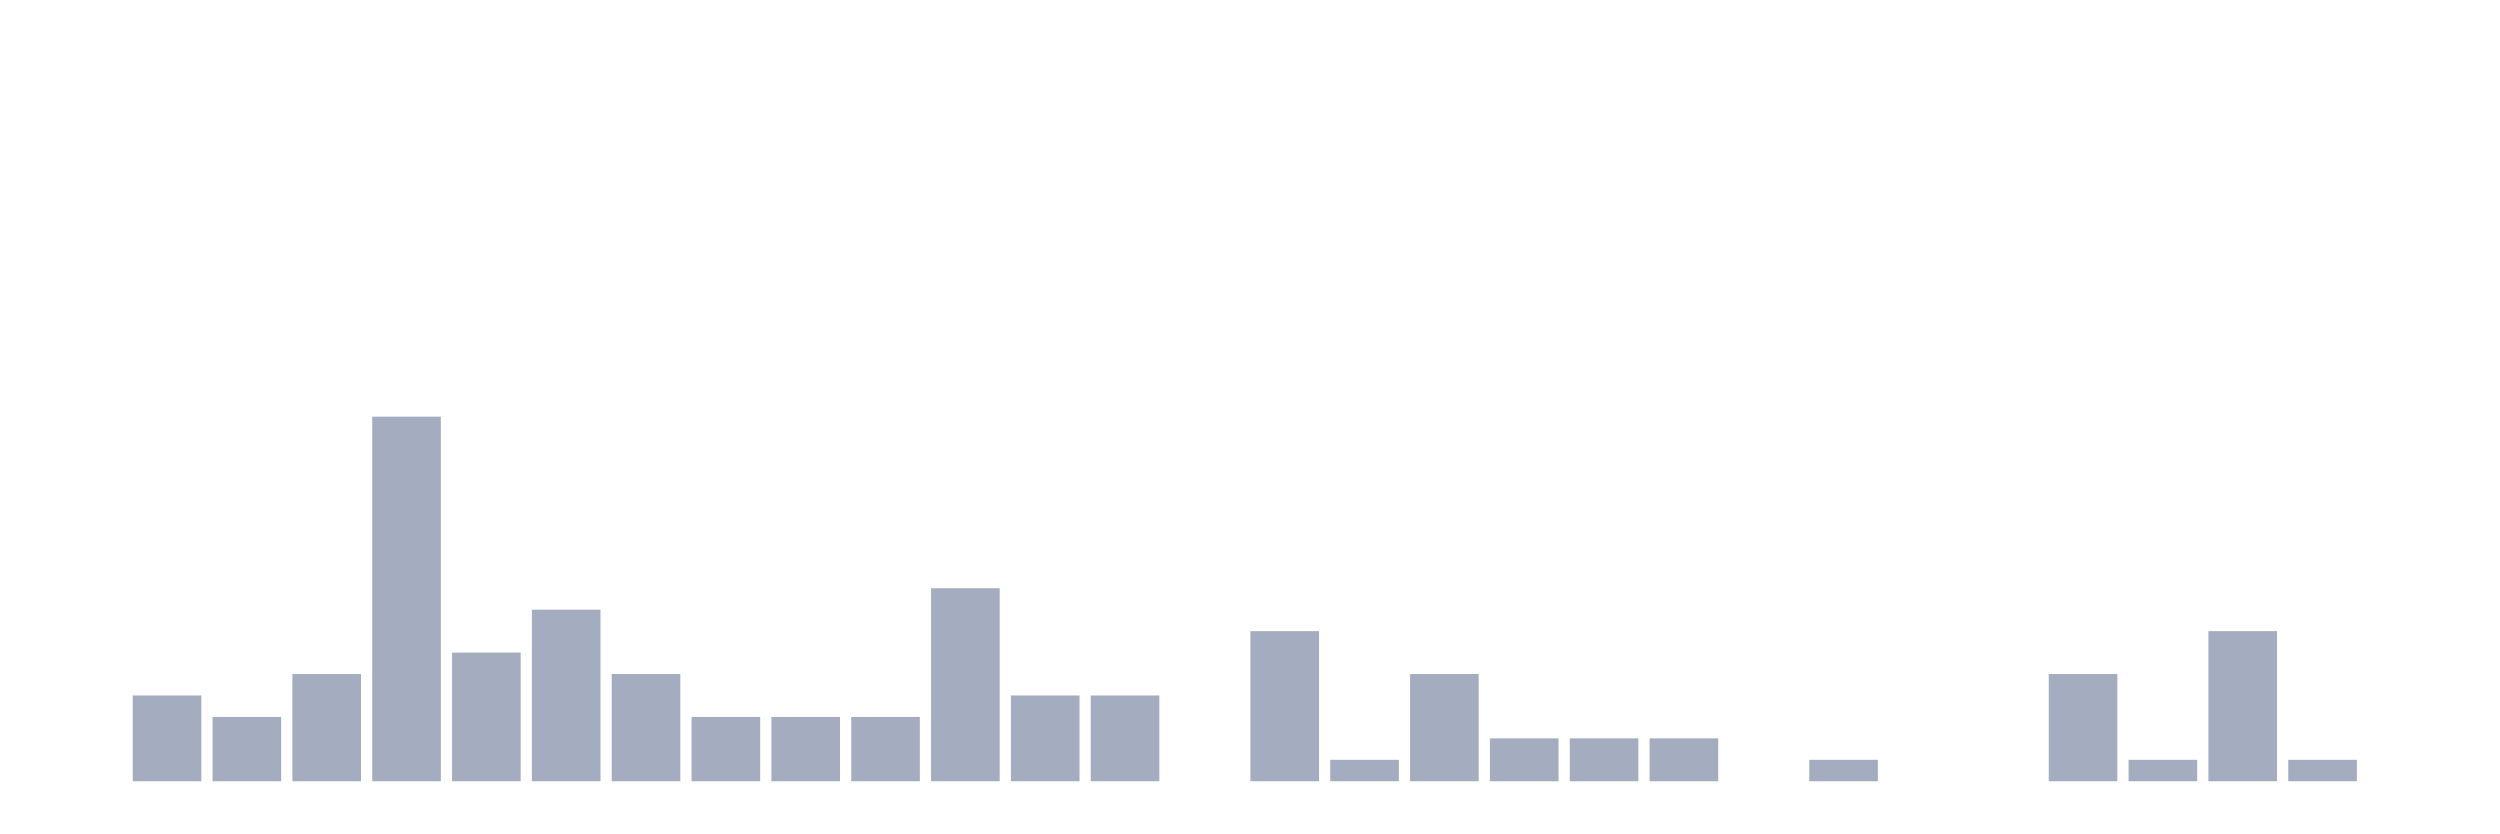
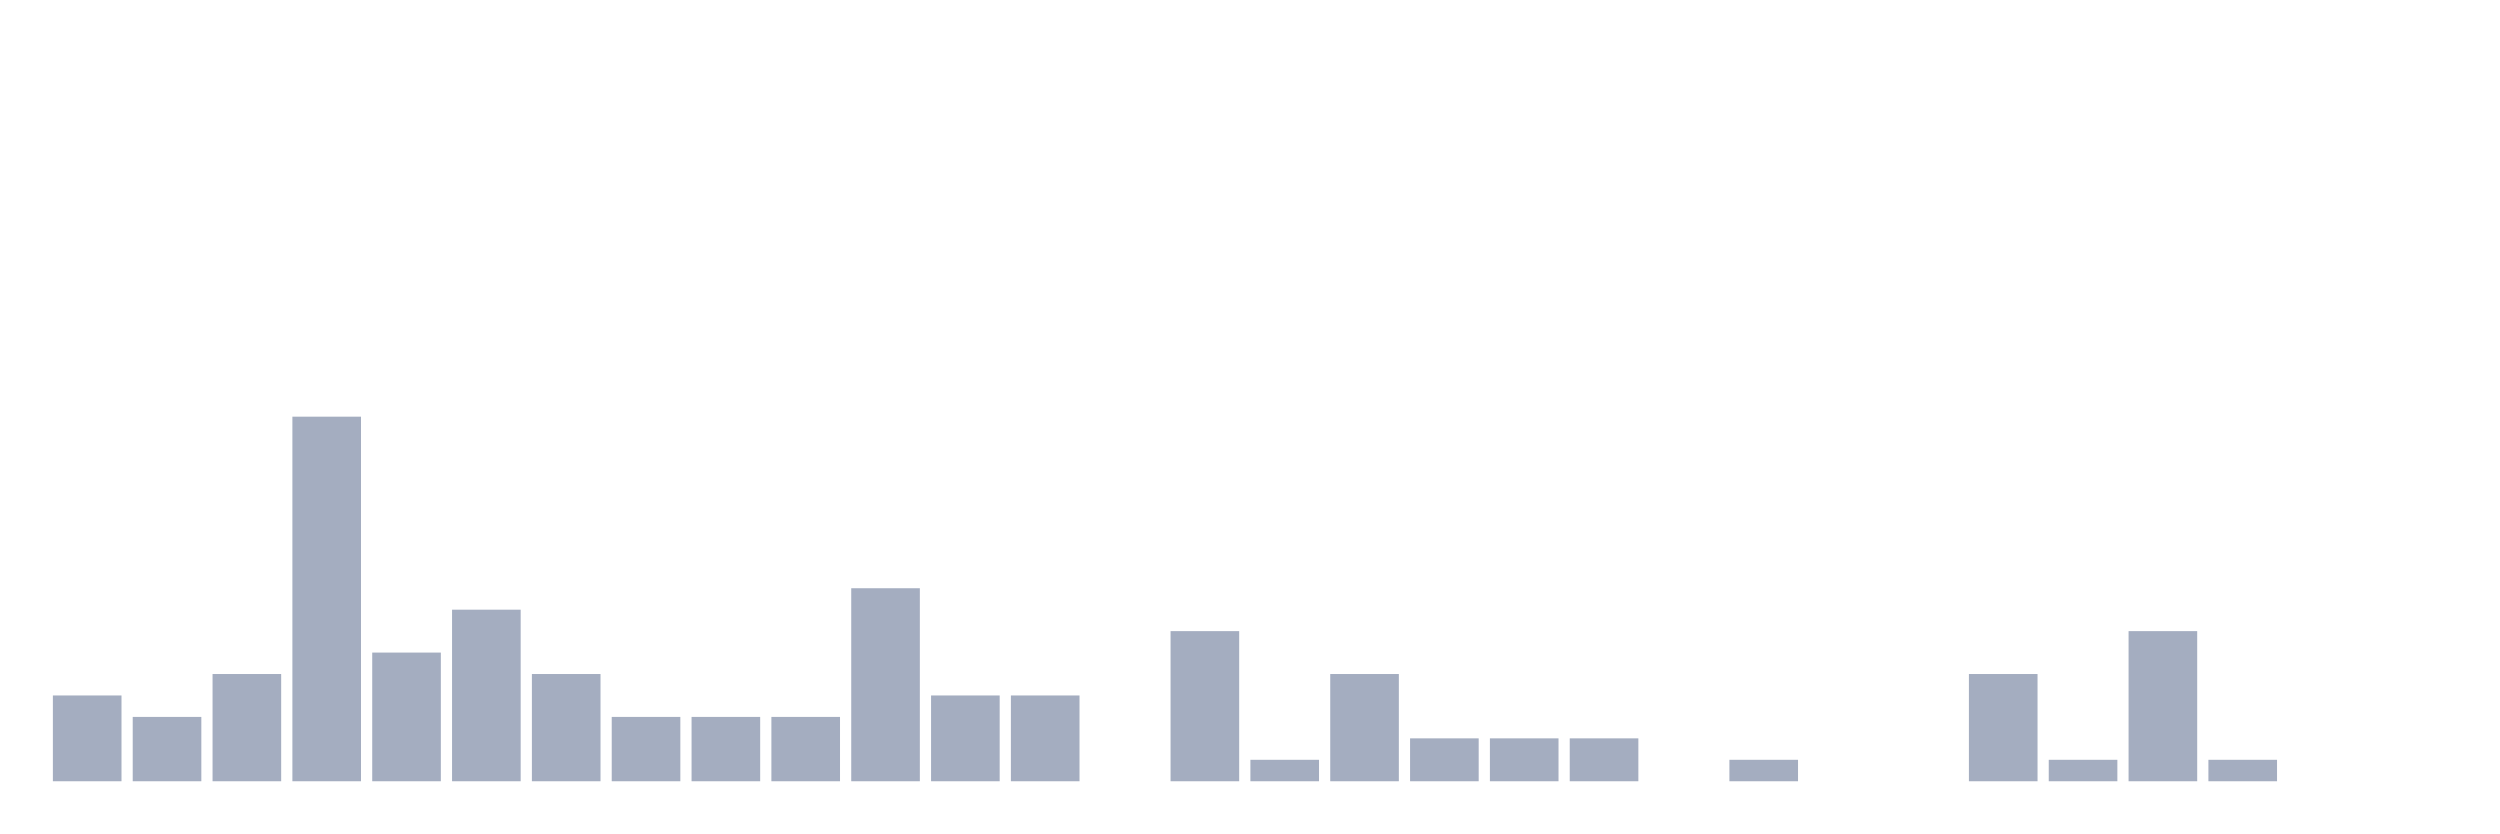
<svg xmlns="http://www.w3.org/2000/svg" viewBox="0 0 480 160">
  <g transform="translate(10,10)">
-     <rect class="bar" x="0.153" width="13.175" y="140" height="0" fill="rgb(164,173,192)" />
-     <rect class="bar" x="15.482" width="13.175" y="123.529" height="16.471" fill="rgb(164,173,192)" />
-     <rect class="bar" x="30.81" width="13.175" y="127.647" height="12.353" fill="rgb(164,173,192)" />
-     <rect class="bar" x="46.138" width="13.175" y="119.412" height="20.588" fill="rgb(164,173,192)" />
-     <rect class="bar" x="61.466" width="13.175" y="70" height="70" fill="rgb(164,173,192)" />
-     <rect class="bar" x="76.794" width="13.175" y="115.294" height="24.706" fill="rgb(164,173,192)" />
-     <rect class="bar" x="92.123" width="13.175" y="107.059" height="32.941" fill="rgb(164,173,192)" />
-     <rect class="bar" x="107.451" width="13.175" y="119.412" height="20.588" fill="rgb(164,173,192)" />
+     <rect class="bar" x="0.153" width="13.175" y="123.529" height="16.471" fill="rgb(164,173,192)" />
+     <rect class="bar" x="15.482" width="13.175" y="127.647" height="12.353" fill="rgb(164,173,192)" />
+     <rect class="bar" x="30.81" width="13.175" y="119.412" height="20.588" fill="rgb(164,173,192)" />
+     <rect class="bar" x="46.138" width="13.175" y="70" height="70" fill="rgb(164,173,192)" />
+     <rect class="bar" x="61.466" width="13.175" y="115.294" height="24.706" fill="rgb(164,173,192)" />
+     <rect class="bar" x="76.794" width="13.175" y="107.059" height="32.941" fill="rgb(164,173,192)" />
+     <rect class="bar" x="92.123" width="13.175" y="119.412" height="20.588" fill="rgb(164,173,192)" />
+     <rect class="bar" x="107.451" width="13.175" y="127.647" height="12.353" fill="rgb(164,173,192)" />
    <rect class="bar" x="122.779" width="13.175" y="127.647" height="12.353" fill="rgb(164,173,192)" />
    <rect class="bar" x="138.107" width="13.175" y="127.647" height="12.353" fill="rgb(164,173,192)" />
-     <rect class="bar" x="153.436" width="13.175" y="127.647" height="12.353" fill="rgb(164,173,192)" />
-     <rect class="bar" x="168.764" width="13.175" y="102.941" height="37.059" fill="rgb(164,173,192)" />
+     <rect class="bar" x="153.436" width="13.175" y="102.941" height="37.059" fill="rgb(164,173,192)" />
+     <rect class="bar" x="168.764" width="13.175" y="123.529" height="16.471" fill="rgb(164,173,192)" />
    <rect class="bar" x="184.092" width="13.175" y="123.529" height="16.471" fill="rgb(164,173,192)" />
-     <rect class="bar" x="199.42" width="13.175" y="123.529" height="16.471" fill="rgb(164,173,192)" />
-     <rect class="bar" x="214.748" width="13.175" y="140" height="0" fill="rgb(164,173,192)" />
-     <rect class="bar" x="230.077" width="13.175" y="111.176" height="28.824" fill="rgb(164,173,192)" />
-     <rect class="bar" x="245.405" width="13.175" y="135.882" height="4.118" fill="rgb(164,173,192)" />
-     <rect class="bar" x="260.733" width="13.175" y="119.412" height="20.588" fill="rgb(164,173,192)" />
+     <rect class="bar" x="199.42" width="13.175" y="140" height="0" fill="rgb(164,173,192)" />
+     <rect class="bar" x="214.748" width="13.175" y="111.176" height="28.824" fill="rgb(164,173,192)" />
+     <rect class="bar" x="230.077" width="13.175" y="135.882" height="4.118" fill="rgb(164,173,192)" />
+     <rect class="bar" x="245.405" width="13.175" y="119.412" height="20.588" fill="rgb(164,173,192)" />
+     <rect class="bar" x="260.733" width="13.175" y="131.765" height="8.235" fill="rgb(164,173,192)" />
    <rect class="bar" x="276.061" width="13.175" y="131.765" height="8.235" fill="rgb(164,173,192)" />
    <rect class="bar" x="291.39" width="13.175" y="131.765" height="8.235" fill="rgb(164,173,192)" />
-     <rect class="bar" x="306.718" width="13.175" y="131.765" height="8.235" fill="rgb(164,173,192)" />
-     <rect class="bar" x="322.046" width="13.175" y="140" height="0" fill="rgb(164,173,192)" />
-     <rect class="bar" x="337.374" width="13.175" y="135.882" height="4.118" fill="rgb(164,173,192)" />
+     <rect class="bar" x="306.718" width="13.175" y="140" height="0" fill="rgb(164,173,192)" />
+     <rect class="bar" x="322.046" width="13.175" y="135.882" height="4.118" fill="rgb(164,173,192)" />
+     <rect class="bar" x="337.374" width="13.175" y="140" height="0" fill="rgb(164,173,192)" />
    <rect class="bar" x="352.702" width="13.175" y="140" height="0" fill="rgb(164,173,192)" />
-     <rect class="bar" x="368.031" width="13.175" y="140" height="0" fill="rgb(164,173,192)" />
-     <rect class="bar" x="383.359" width="13.175" y="119.412" height="20.588" fill="rgb(164,173,192)" />
-     <rect class="bar" x="398.687" width="13.175" y="135.882" height="4.118" fill="rgb(164,173,192)" />
-     <rect class="bar" x="414.015" width="13.175" y="111.176" height="28.824" fill="rgb(164,173,192)" />
-     <rect class="bar" x="429.344" width="13.175" y="135.882" height="4.118" fill="rgb(164,173,192)" />
+     <rect class="bar" x="368.031" width="13.175" y="119.412" height="20.588" fill="rgb(164,173,192)" />
+     <rect class="bar" x="383.359" width="13.175" y="135.882" height="4.118" fill="rgb(164,173,192)" />
+     <rect class="bar" x="398.687" width="13.175" y="111.176" height="28.824" fill="rgb(164,173,192)" />
+     <rect class="bar" x="414.015" width="13.175" y="135.882" height="4.118" fill="rgb(164,173,192)" />
+     <rect class="bar" x="429.344" width="13.175" y="140" height="0" fill="rgb(164,173,192)" />
    <rect class="bar" x="444.672" width="13.175" y="140" height="0" fill="rgb(164,173,192)" />
  </g>
</svg>
